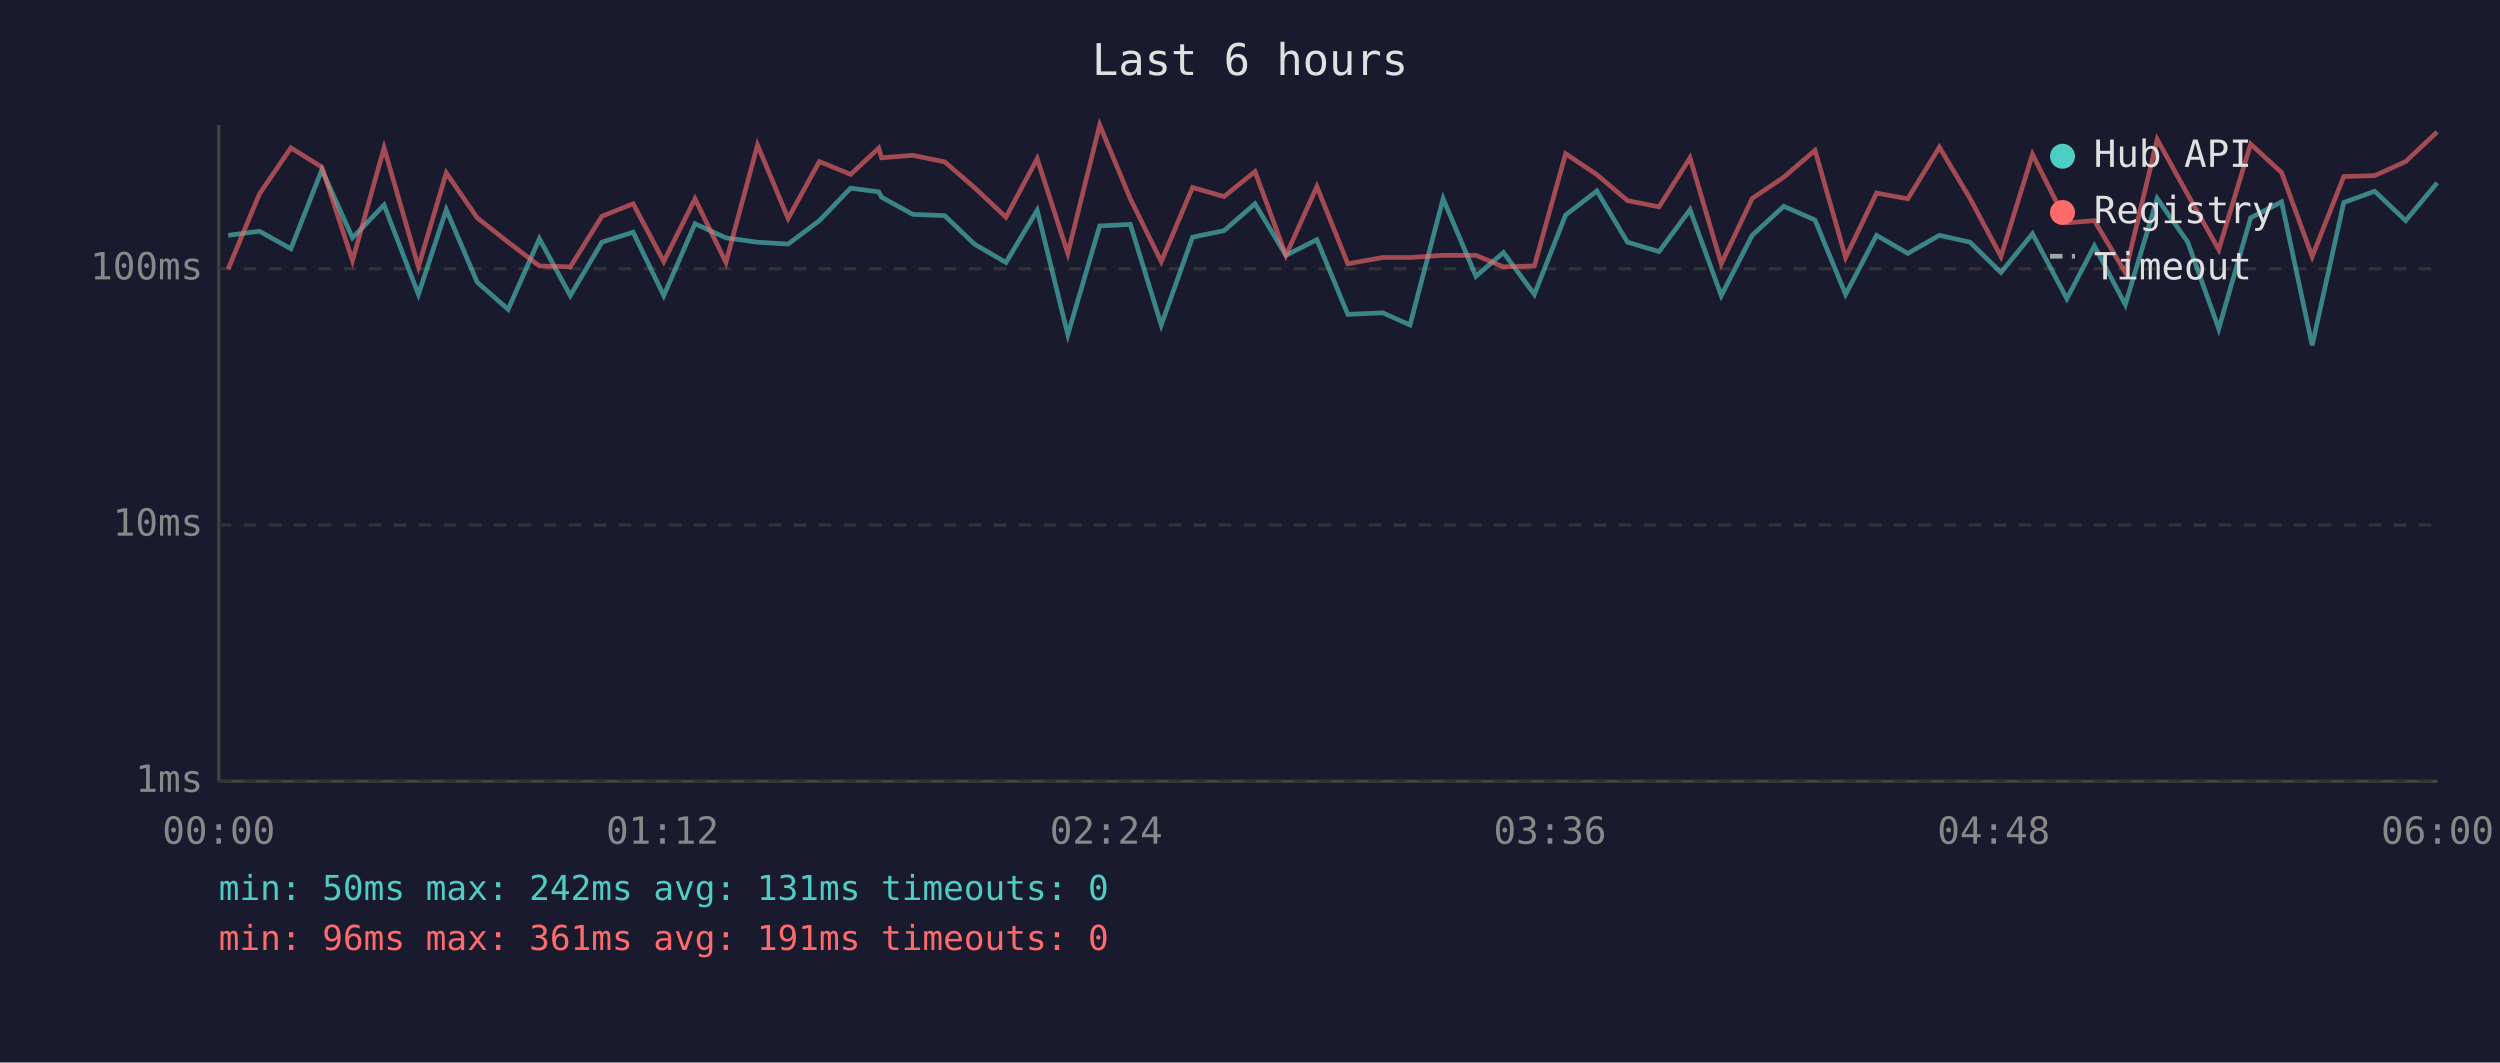
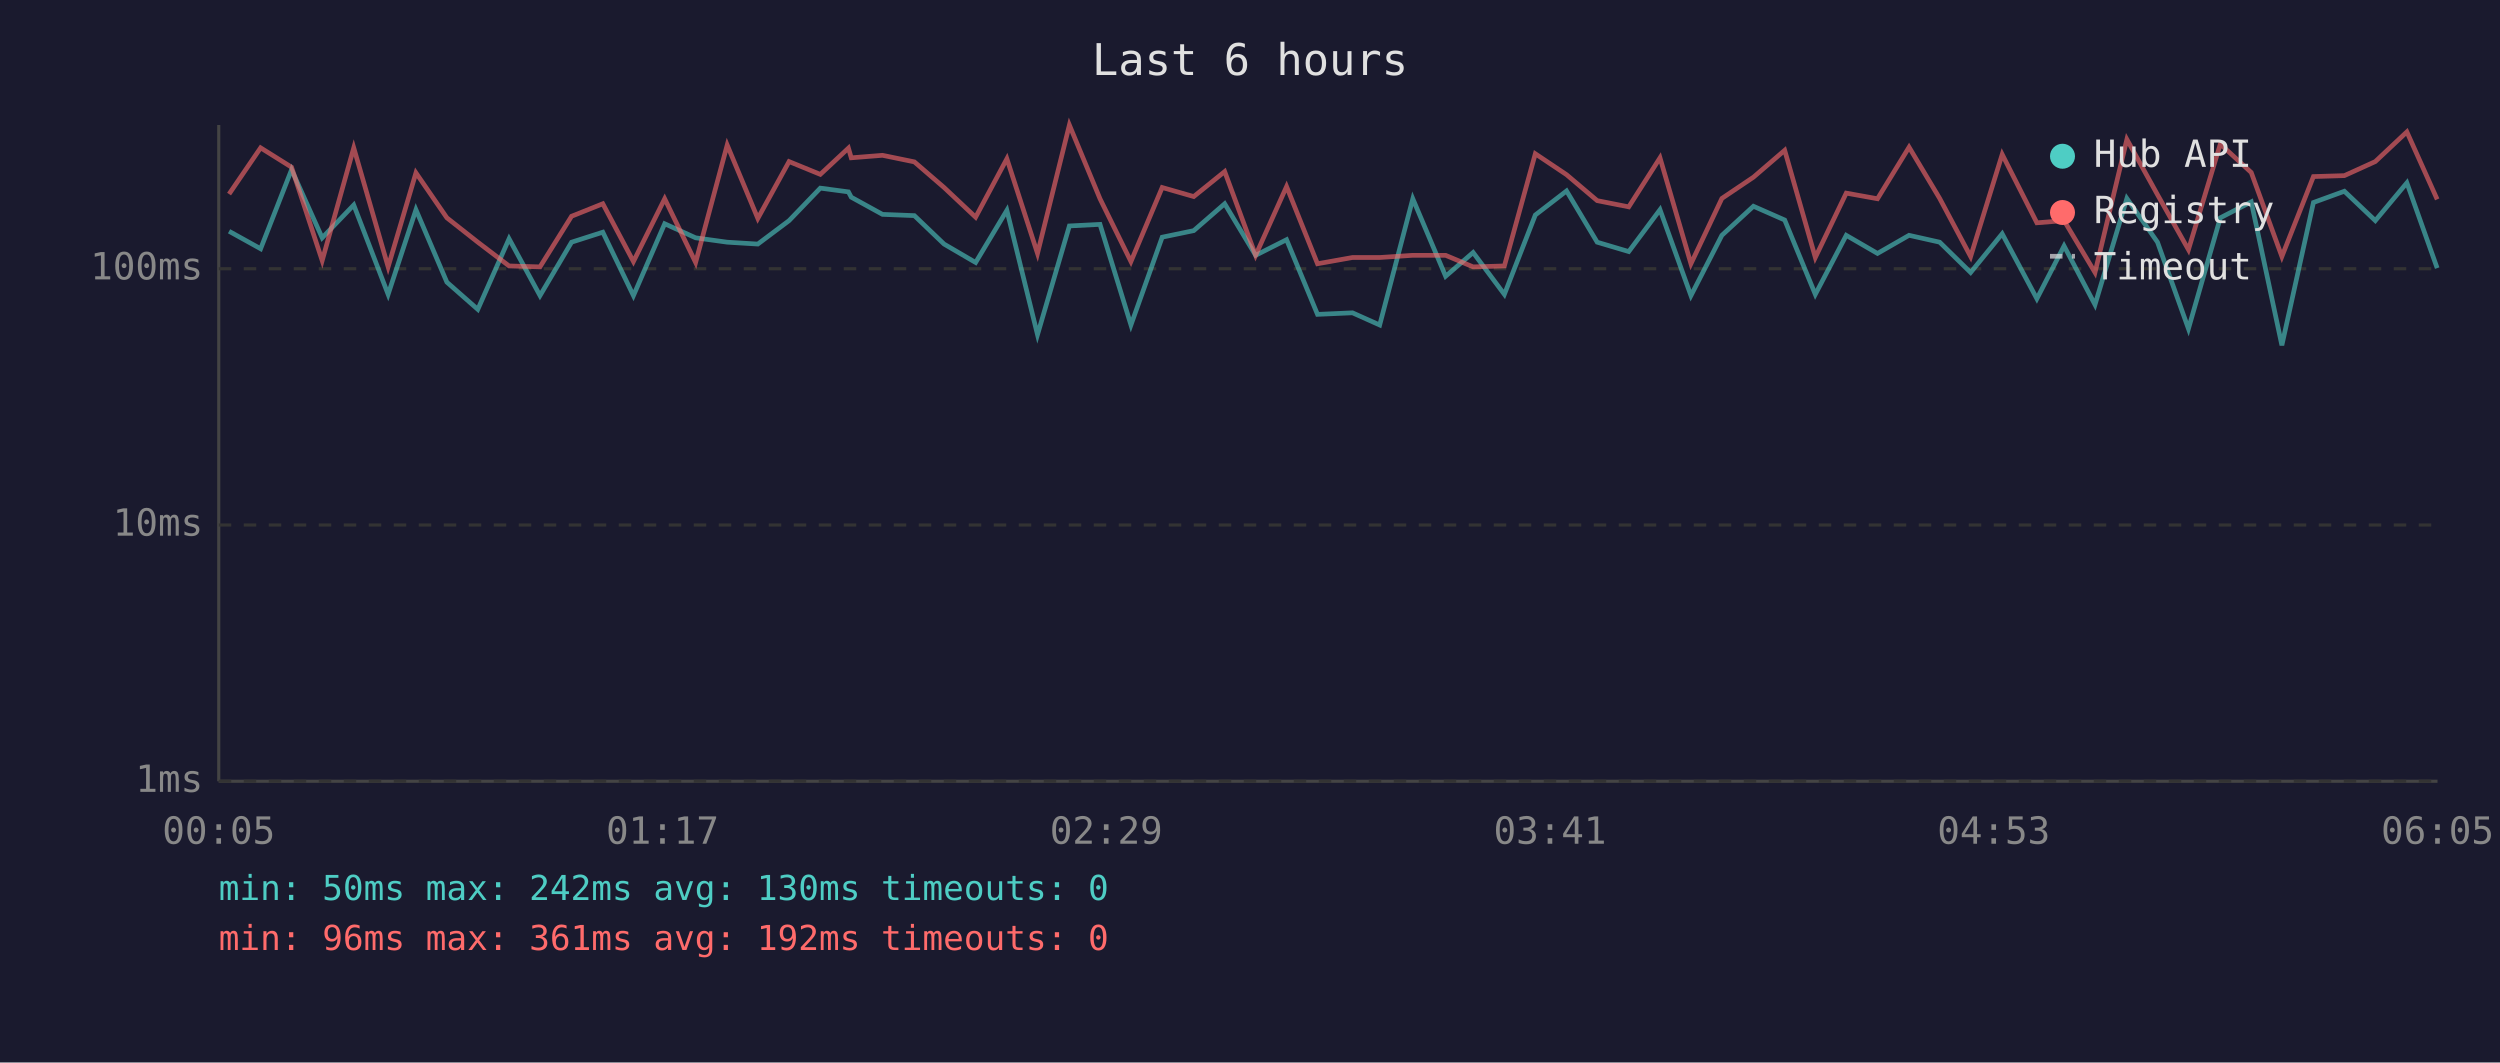
<svg xmlns="http://www.w3.org/2000/svg" viewBox="0 0 800 340" font-family="monospace" font-size="12">
  <rect width="800" height="340" fill="#1a1a2e" />
  <text x="400" y="24" fill="#e0e0e0" font-size="14" text-anchor="middle">Last 6 hours</text>
  <line x1="70" y1="40" x2="70" y2="250" stroke="#444" stroke-width="1" />
  <line x1="70" y1="250" x2="780" y2="250" stroke="#444" stroke-width="1" />
  <line x1="70" y1="250" x2="780" y2="250" stroke="#333" stroke-width="1" stroke-dasharray="4" />
  <text x="65" y="250" fill="#888" text-anchor="end" dominant-baseline="middle">1ms</text>
  <line x1="70" y1="168" x2="780" y2="168" stroke="#333" stroke-width="1" stroke-dasharray="4" />
  <text x="65" y="168" fill="#888" text-anchor="end" dominant-baseline="middle">10ms</text>
  <line x1="70" y1="86" x2="780" y2="86" stroke="#333" stroke-width="1" stroke-dasharray="4" />
  <text x="65" y="86" fill="#888" text-anchor="end" dominant-baseline="middle">100ms</text>
-   <text x="70" y="270" fill="#888" text-anchor="middle">00:00</text>
-   <text x="212" y="270" fill="#888" text-anchor="middle">01:12</text>
-   <text x="354" y="270" fill="#888" text-anchor="middle">02:24</text>
-   <text x="496" y="270" fill="#888" text-anchor="middle">03:36</text>
-   <text x="638" y="270" fill="#888" text-anchor="middle">04:48</text>
-   <text x="780" y="270" fill="#888" text-anchor="middle">06:00</text>
-   <polyline points="73.0,75.3 83.0,74.0 93.1,79.6 103.0,54.3 112.8,76.1 122.9,65.6 133.9,94.2 142.8,67.1 152.7,90.3 162.6,99.0 172.6,76.4 182.5,94.6 192.6,77.5 202.6,74.3 212.4,94.6 222.4,71.6 232.3,76.1 242.4,77.5 252.2,78.1 262.2,70.6 272.2,60.2 281.2,61.4 282.1,63.1 292.1,68.6 302.3,69.0 311.8,78.1 321.9,84.0 331.9,67.3 341.7,107.1 351.9,72.3 361.7,71.8 371.6,104.0 381.6,75.9 391.7,73.8 401.6,65.2 411.5,81.7 421.4,76.7 431.3,100.6 442.5,100.1 451.2,104.0 461.8,63.6 472.3,88.4 481.1,80.8 491.0,94.2 501.0,68.8 511.0,61.1 520.8,77.5 530.9,80.5 540.8,67.1 550.8,94.6 560.7,75.3 570.8,66.0 580.8,70.4 590.6,94.2 600.5,75.3 610.5,81.1 620.6,75.3 630.4,77.5 640.3,87.2 650.4,74.8 661.4,95.6 670.2,78.7 680.1,97.5 690.3,63.5 700.1,77.5 710.0,105.2 720.2,69.7 730.1,64.6 739.9,110.5 750.0,64.8 759.9,61.2 769.8,70.6 779.9,58.5" fill="none" stroke="#4ecdc4" stroke-width="1.5" opacity="0.6" />
-   <polyline points="73.0,86.1 83.0,62.1 93.1,47.3 103.0,53.5 112.8,83.4 122.9,47.3 133.9,85.4 142.8,55.3 152.7,69.7 162.6,77.5 172.6,85.1 182.5,85.4 192.6,69.2 202.6,65.2 212.4,83.7 222.4,63.6 232.3,84.0 242.4,46.4 252.2,69.9 262.2,51.7 272.2,55.8 281.2,47.4 282.1,50.5 292.1,49.7 302.3,51.8 311.8,60.0 321.9,69.5 331.9,50.8 341.7,81.1 351.9,40.0 361.7,63.6 371.6,83.7 381.6,60.0 391.7,62.9 401.6,54.9 411.5,81.7 421.4,59.7 431.3,84.4 442.5,82.4 451.2,82.4 461.8,81.7 472.3,81.7 481.1,85.4 491.0,85.1 501.0,49.2 511.0,55.9 520.8,64.2 530.9,66.2 540.8,50.5 550.8,84.4 560.7,63.5 570.8,56.7 580.8,48.1 590.6,82.4 600.5,61.8 610.5,63.6 620.6,47.1 630.4,63.5 640.3,82.1 650.4,49.4 661.4,71.3 670.2,70.6 680.1,87.2 690.3,44.6 700.1,62.3 710.0,79.9 720.2,46.1 730.1,55.2 739.9,82.1 750.0,56.5 759.9,56.2 769.8,51.7 779.9,42.2" fill="none" stroke="#ff6b6b" stroke-width="1.5" opacity="0.6" />
+   <text x="70" y="270" fill="#888" text-anchor="middle">00:05</text>
+   <text x="212" y="270" fill="#888" text-anchor="middle">01:17</text>
+   <text x="354" y="270" fill="#888" text-anchor="middle">02:29</text>
+   <text x="496" y="270" fill="#888" text-anchor="middle">03:41</text>
+   <text x="638" y="270" fill="#888" text-anchor="middle">04:53</text>
+   <text x="780" y="270" fill="#888" text-anchor="middle">06:05</text>
+   <polyline points="73.3,74.0 83.4,79.6 93.3,54.3 103.1,76.1 113.2,65.6 124.2,94.2 133.1,67.1 143.0,90.3 152.9,99.0 162.9,76.4 172.8,94.6 182.9,77.5 192.9,74.3 202.7,94.6 212.7,71.6 222.6,76.1 232.7,77.5 242.5,78.1 252.5,70.6 262.5,60.2 271.5,61.4 272.4,63.1 282.4,68.6 292.6,69.0 302.1,78.1 312.2,84.0 322.2,67.3 332.0,107.1 342.2,72.3 352.0,71.8 361.9,104.0 371.9,75.9 382.0,73.8 391.9,65.2 401.8,81.7 411.7,76.7 421.6,100.6 432.8,100.1 441.5,104.0 452.1,63.6 462.6,88.4 471.4,80.8 481.4,94.2 491.3,68.8 501.3,61.1 511.1,77.5 521.2,80.5 531.2,67.1 541.1,94.6 551.0,75.3 561.1,66.0 571.1,70.4 580.9,94.2 590.8,75.3 600.8,81.1 610.9,75.3 620.7,77.5 630.6,87.2 640.7,74.8 651.8,95.6 660.5,78.7 670.4,97.5 680.6,63.5 690.4,77.5 700.3,105.2 710.5,69.7 720.4,64.6 730.2,110.5 740.3,64.8 750.2,61.2 760.1,70.6 770.2,58.5 779.9,85.8" fill="none" stroke="#4ecdc4" stroke-width="1.5" opacity="0.6" />
+   <polyline points="73.3,62.1 83.4,47.3 93.3,53.5 103.1,83.4 113.2,47.3 124.2,85.4 133.1,55.3 143.0,69.7 152.9,77.5 162.9,85.1 172.8,85.4 182.9,69.2 192.9,65.2 202.7,83.7 212.7,63.6 222.6,84.0 232.7,46.4 242.5,69.9 252.5,51.7 262.5,55.8 271.5,47.4 272.4,50.5 282.4,49.7 292.6,51.8 302.1,60.0 312.2,69.5 322.2,50.8 332.0,81.1 342.2,40.0 352.0,63.6 361.9,83.7 371.9,60.0 382.0,62.9 391.9,54.9 401.8,81.7 411.7,59.7 421.6,84.4 432.8,82.4 441.5,82.4 452.1,81.7 462.6,81.7 471.4,85.4 481.4,85.1 491.3,49.2 501.3,55.9 511.1,64.2 521.2,66.2 531.2,50.5 541.1,84.4 551.0,63.5 561.1,56.7 571.1,48.1 580.9,82.4 590.8,61.8 600.8,63.6 610.9,47.1 620.7,63.5 630.6,82.1 640.7,49.4 651.8,71.3 660.5,70.6 670.4,87.2 680.6,44.6 690.4,62.3 700.3,79.9 710.5,46.1 720.4,55.2 730.2,82.1 740.3,56.5 750.2,56.2 760.1,51.7 770.2,42.2 779.9,63.8" fill="none" stroke="#ff6b6b" stroke-width="1.5" opacity="0.6" />
  <circle cx="660" cy="50" r="4" fill="#4ecdc4" />
  <text x="670" y="50" fill="#e0e0e0" dominant-baseline="middle">Hub API</text>
  <circle cx="660" cy="68" r="4" fill="#ff6b6b" />
  <text x="670" y="68" fill="#e0e0e0" dominant-baseline="middle">Registry</text>
  <line x1="656" y1="82" x2="664" y2="82" stroke="#e0e0e0" stroke-width="1.5" stroke-dasharray="4,3" opacity="0.7" />
  <text x="670" y="86" fill="#e0e0e0" dominant-baseline="middle">Timeout</text>
-   <text x="70" y="288" fill="#4ecdc4" font-size="11">min: 50ms  max: 242ms  avg: 131ms  timeouts: 0</text>
-   <text x="70" y="304" fill="#ff6b6b" font-size="11">min: 96ms  max: 361ms  avg: 191ms  timeouts: 0</text>
+   <text x="70" y="288" fill="#4ecdc4" font-size="11">min: 50ms  max: 242ms  avg: 130ms  timeouts: 0</text>
+   <text x="70" y="304" fill="#ff6b6b" font-size="11">min: 96ms  max: 361ms  avg: 192ms  timeouts: 0</text>
</svg>
